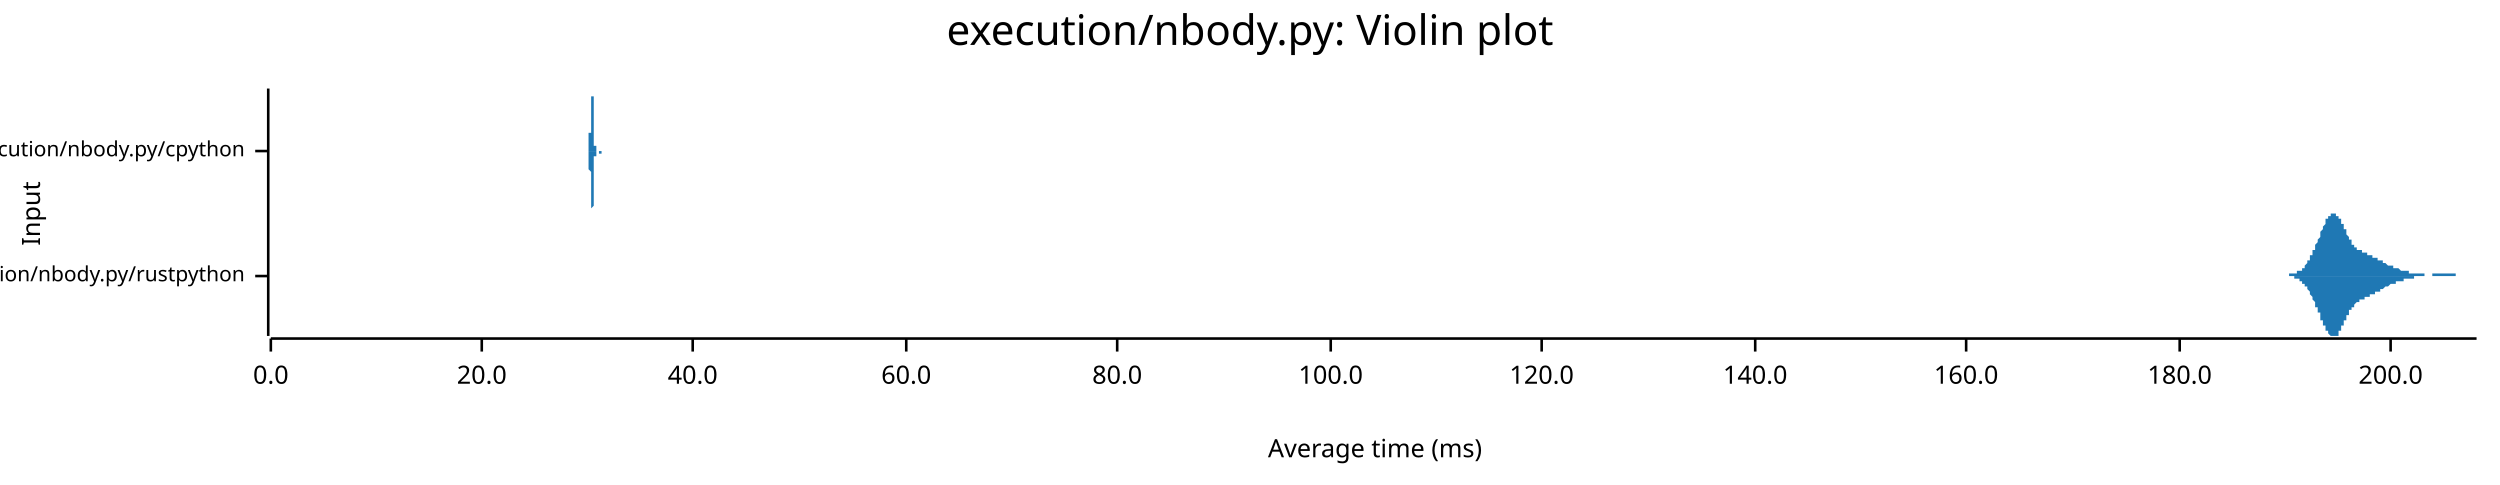
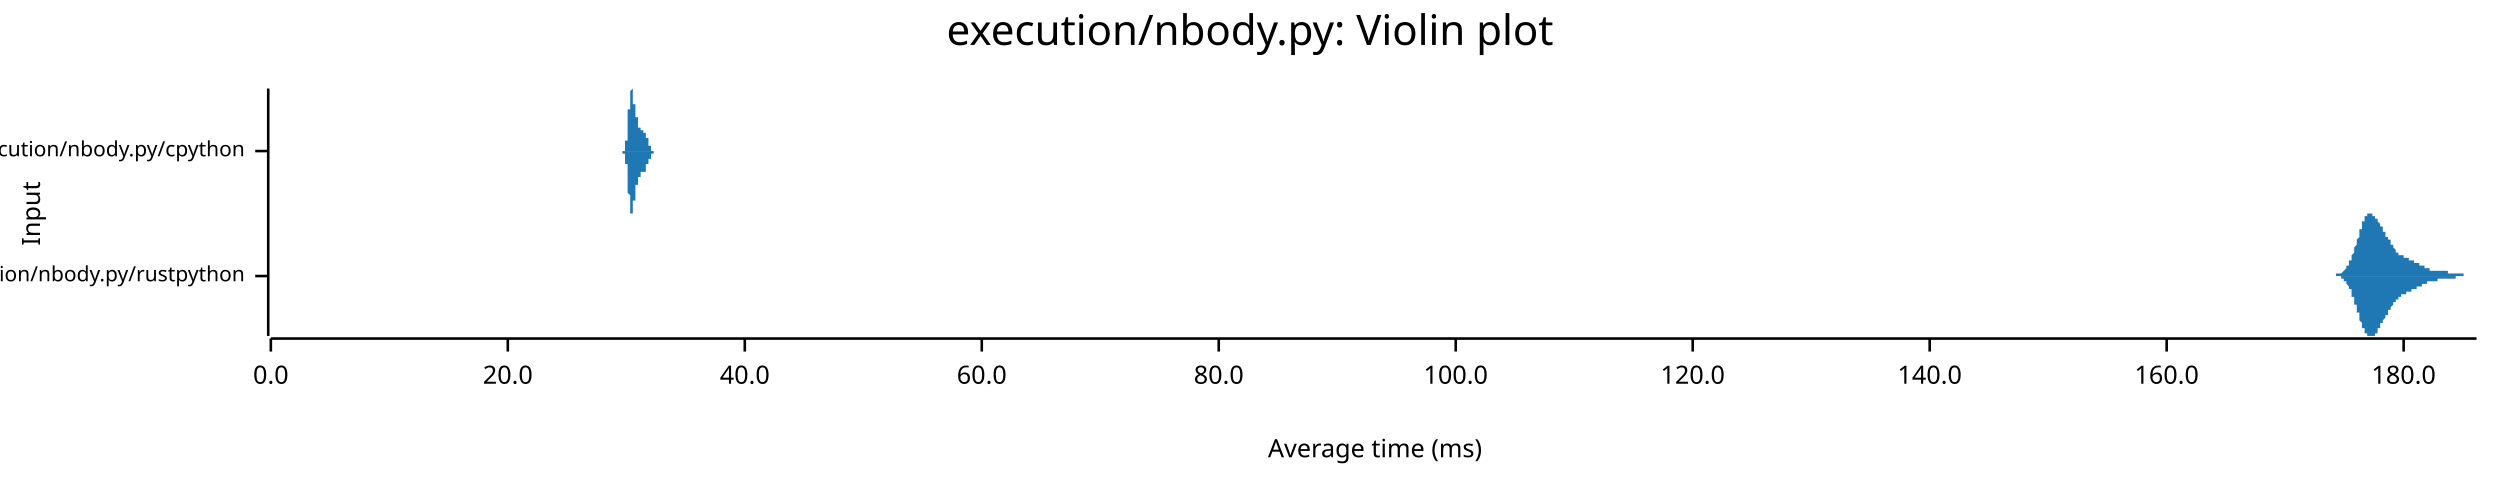
<svg xmlns="http://www.w3.org/2000/svg" width="960" height="186" viewBox="0 0 960 186">
  <text x="480" y="5" dy="0.76em" text-anchor="middle" font-family="sans-serif" font-size="16.129" opacity="1" fill="#000000">
execution/nbody.py: Violin plot
</text>
  <text x="8" y="82" dy="0.76em" text-anchor="middle" font-family="sans-serif" font-size="9.677" opacity="1" fill="#000000" transform="rotate(270, 8, 82)">
Input
</text>
  <text x="528" y="178" dy="-0.5ex" text-anchor="middle" font-family="sans-serif" font-size="9.677" opacity="1" fill="#000000">
Average time (ms)
</text>
  <polyline fill="none" opacity="1" stroke="#000000" stroke-width="1" points="103,34 103,129 " />
  <text x="94" y="106" dy="0.5ex" text-anchor="end" font-family="sans-serif" font-size="8.065" opacity="1" fill="#000000">
execution/nbody.py/rustpython
</text>
  <polyline fill="none" opacity="1" stroke="#000000" stroke-width="1" points="98,106 103,106 " />
  <text x="94" y="58" dy="0.5ex" text-anchor="end" font-family="sans-serif" font-size="8.065" opacity="1" fill="#000000">
execution/nbody.py/cpython
</text>
  <polyline fill="none" opacity="1" stroke="#000000" stroke-width="1" points="98,58 103,58 " />
  <polyline fill="none" opacity="1" stroke="#000000" stroke-width="1" points="104,130 951,130 " />
  <text x="104" y="140" dy="0.76em" text-anchor="middle" font-family="sans-serif" font-size="9.677" opacity="1" fill="#000000">
0.0
</text>
  <polyline fill="none" opacity="1" stroke="#000000" stroke-width="1" points="104,130 104,135 " />
-   <text x="185" y="140" dy="0.76em" text-anchor="middle" font-family="sans-serif" font-size="9.677" opacity="1" fill="#000000">
+   <text x="195" y="140" dy="0.76em" text-anchor="middle" font-family="sans-serif" font-size="9.677" opacity="1" fill="#000000">
20.0
</text>
-   <polyline fill="none" opacity="1" stroke="#000000" stroke-width="1" points="185,130 185,135 " />
-   <text x="266" y="140" dy="0.76em" text-anchor="middle" font-family="sans-serif" font-size="9.677" opacity="1" fill="#000000">
+   <polyline fill="none" opacity="1" stroke="#000000" stroke-width="1" points="195,130 195,135 " />
+   <text x="286" y="140" dy="0.76em" text-anchor="middle" font-family="sans-serif" font-size="9.677" opacity="1" fill="#000000">
40.0
</text>
-   <polyline fill="none" opacity="1" stroke="#000000" stroke-width="1" points="266,130 266,135 " />
-   <text x="348" y="140" dy="0.76em" text-anchor="middle" font-family="sans-serif" font-size="9.677" opacity="1" fill="#000000">
+   <polyline fill="none" opacity="1" stroke="#000000" stroke-width="1" points="286,130 286,135 " />
+   <text x="377" y="140" dy="0.76em" text-anchor="middle" font-family="sans-serif" font-size="9.677" opacity="1" fill="#000000">
60.0
</text>
-   <polyline fill="none" opacity="1" stroke="#000000" stroke-width="1" points="348,130 348,135 " />
-   <text x="429" y="140" dy="0.76em" text-anchor="middle" font-family="sans-serif" font-size="9.677" opacity="1" fill="#000000">
+   <polyline fill="none" opacity="1" stroke="#000000" stroke-width="1" points="377,130 377,135 " />
+   <text x="468" y="140" dy="0.76em" text-anchor="middle" font-family="sans-serif" font-size="9.677" opacity="1" fill="#000000">
80.0
</text>
-   <polyline fill="none" opacity="1" stroke="#000000" stroke-width="1" points="429,130 429,135 " />
-   <text x="511" y="140" dy="0.76em" text-anchor="middle" font-family="sans-serif" font-size="9.677" opacity="1" fill="#000000">
+   <polyline fill="none" opacity="1" stroke="#000000" stroke-width="1" points="468,130 468,135 " />
+   <text x="559" y="140" dy="0.76em" text-anchor="middle" font-family="sans-serif" font-size="9.677" opacity="1" fill="#000000">
100.0
</text>
-   <polyline fill="none" opacity="1" stroke="#000000" stroke-width="1" points="511,130 511,135 " />
-   <text x="592" y="140" dy="0.76em" text-anchor="middle" font-family="sans-serif" font-size="9.677" opacity="1" fill="#000000">
+   <polyline fill="none" opacity="1" stroke="#000000" stroke-width="1" points="559,130 559,135 " />
+   <text x="650" y="140" dy="0.76em" text-anchor="middle" font-family="sans-serif" font-size="9.677" opacity="1" fill="#000000">
120.0
</text>
-   <polyline fill="none" opacity="1" stroke="#000000" stroke-width="1" points="592,130 592,135 " />
-   <text x="674" y="140" dy="0.76em" text-anchor="middle" font-family="sans-serif" font-size="9.677" opacity="1" fill="#000000">
+   <polyline fill="none" opacity="1" stroke="#000000" stroke-width="1" points="650,130 650,135 " />
+   <text x="741" y="140" dy="0.76em" text-anchor="middle" font-family="sans-serif" font-size="9.677" opacity="1" fill="#000000">
140.0
</text>
-   <polyline fill="none" opacity="1" stroke="#000000" stroke-width="1" points="674,130 674,135 " />
-   <text x="755" y="140" dy="0.76em" text-anchor="middle" font-family="sans-serif" font-size="9.677" opacity="1" fill="#000000">
+   <polyline fill="none" opacity="1" stroke="#000000" stroke-width="1" points="741,130 741,135 " />
+   <text x="832" y="140" dy="0.76em" text-anchor="middle" font-family="sans-serif" font-size="9.677" opacity="1" fill="#000000">
160.0
</text>
-   <polyline fill="none" opacity="1" stroke="#000000" stroke-width="1" points="755,130 755,135 " />
-   <text x="837" y="140" dy="0.76em" text-anchor="middle" font-family="sans-serif" font-size="9.677" opacity="1" fill="#000000">
+   <polyline fill="none" opacity="1" stroke="#000000" stroke-width="1" points="832,130 832,135 " />
+   <text x="923" y="140" dy="0.76em" text-anchor="middle" font-family="sans-serif" font-size="9.677" opacity="1" fill="#000000">
180.0
</text>
-   <polyline fill="none" opacity="1" stroke="#000000" stroke-width="1" points="837,130 837,135 " />
-   <text x="918" y="140" dy="0.76em" text-anchor="middle" font-family="sans-serif" font-size="9.677" opacity="1" fill="#000000">
- 200.0
- </text>
-   <polyline fill="none" opacity="1" stroke="#000000" stroke-width="1" points="918,130 918,135 " />
-   <polygon opacity="1" fill="#1F78B4" points="874,106 874,106 874,106 874,106 874,106 875,106 875,106 875,106 875,106 875,106 875,106 875,106 876,106 876,106 876,106 876,106 876,106 876,106 877,106 877,106 877,106 877,106 877,106 877,106 877,106 878,106 878,106 878,106 878,106 878,106 878,106 879,106 879,106 879,106 879,106 879,105 879,105 879,105 880,105 880,105 880,105 880,105 880,105 880,105 881,105 881,105 881,105 881,105 881,105 881,105 881,105 882,105 882,105 882,105 882,105 882,105 882,104 883,104 883,104 883,104 883,104 883,104 883,104 883,104 884,104 884,103 884,103 884,103 884,103 884,103 885,103 885,102 885,102 885,102 885,102 885,102 885,102 886,101 886,101 886,101 886,101 886,100 886,100 887,100 887,100 887,99 887,99 887,99 887,99 887,98 888,98 888,98 888,97 888,97 888,97 888,96 889,96 889,96 889,95 889,95 889,95 889,94 889,94 890,93 890,93 890,93 890,92 890,92 890,92 891,91 891,91 891,90 891,90 891,90 891,89 891,89 892,88 892,88 892,88 892,87 892,87 892,87 893,86 893,86 893,86 893,85 893,85 893,85 893,84 894,84 894,84 894,84 894,83 894,83 894,83 895,83 895,83 895,83 895,82 895,82 895,82 895,82 896,82 896,82 896,82 896,82 896,82 896,82 897,82 897,82 897,82 897,82 897,83 897,83 897,83 898,83 898,83 898,83 898,84 898,84 898,84 899,84 899,85 899,85 899,85 899,85 899,86 899,86 900,86 900,87 900,87 900,87 900,88 900,88 901,88 901,89 901,89 901,89 901,90 901,90 901,90 902,91 902,91 902,91 902,91 902,92 902,92 903,92 903,93 903,93 903,93 903,93 903,93 903,94 904,94 904,94 904,94 904,95 904,95 904,95 905,95 905,95 905,95 905,95 905,96 905,96 905,96 906,96 906,96 906,96 906,96 906,96 906,96 907,96 907,97 907,97 907,97 907,97 907,97 907,97 908,97 908,97 908,97 908,97 908,97 908,97 909,97 909,97 909,97 909,98 909,98 909,98 909,98 910,98 910,98 910,98 910,98 910,98 910,98 911,98 911,98 911,98 911,98 911,98 911,99 911,99 912,99 912,99 912,99 912,99 912,99 912,99 913,99 913,99 913,99 913,100 913,100 913,100 913,100 914,100 914,100 914,100 914,100 914,100 914,100 915,100 915,101 915,101 915,101 915,101 915,101 915,101 916,101 916,101 916,101 916,101 916,101 916,101 917,102 917,102 917,102 917,102 917,102 917,102 917,102 918,102 918,102 918,102 918,102 918,102 918,102 919,102 919,102 919,102 919,103 919,103 919,103 919,103 920,103 920,103 920,103 920,103 920,103 920,103 921,103 921,103 921,103 921,103 921,103 921,103 921,103 922,104 922,104 922,104 922,104 922,104 922,104 923,104 923,104 923,104 923,104 923,104 923,104 923,104 924,104 924,104 924,104 924,104 924,104 924,104 925,104 925,105 925,105 925,105 925,105 925,105 925,105 926,105 926,105 926,105 926,105 926,105 926,105 927,105 927,105 927,105 927,105 927,105 927,105 927,105 928,105 928,105 928,105 928,105 928,105 928,105 929,105 929,105 929,105 929,105 929,105 929,105 929,105 930,105 930,105 930,105 930,105 930,105 930,105 931,105 931,105 931,106 931,106 931,106 931,106 931,106 932,106 932,106 932,106 932,106 932,106 932,106 933,106 933,106 933,106 933,106 933,106 933,106 933,106 934,106 934,106 934,106 934,106 934,106 934,105 935,105 935,105 935,105 935,105 935,105 935,105 935,105 936,105 936,105 936,105 936,105 936,105 936,105 937,105 937,105 937,105 937,105 937,105 937,105 937,105 938,105 938,105 938,105 938,105 938,105 938,105 939,105 939,105 939,105 939,105 939,105 939,105 939,105 940,105 940,105 940,105 940,105 940,105 940,105 941,105 941,105 941,105 941,105 941,105 941,105 941,105 942,105 942,105 942,105 942,105 942,105 942,105 943,105 943,105 943,105 943,105 943,105 943,106 943,106 944,106 944,106 944,106 944,106 944,106 944,106 945,106 945,106 945,106 945,106 945,106 945,106 945,106 946,106 946,106 946,106 946,106 946,106 946,106 947,106 947,106 947,106 947,106 947,106 947,106 947,106 948,106 948,106 948,106 948,106 948,106 948,106 949,106 949,106 949,106 949,106 949,106 949,106 949,106 950,106 950,106 950,106 950,106 950,106 950,106 951,106 951,106 874,106 " />
-   <polygon opacity="1" fill="#1F78B4" points="874,106 874,106 874,106 874,106 874,106 875,106 875,106 875,106 875,106 875,106 875,106 875,106 876,106 876,106 876,106 876,106 876,106 876,106 877,106 877,106 877,106 877,106 877,106 877,106 877,106 878,106 878,106 878,106 878,106 878,106 878,106 879,106 879,106 879,106 879,106 879,106 879,106 879,106 880,106 880,106 880,106 880,106 880,106 880,106 881,106 881,106 881,106 881,106 881,107 881,107 881,107 882,107 882,107 882,107 882,107 882,107 882,107 883,107 883,107 883,107 883,107 883,108 883,108 883,108 884,108 884,108 884,108 884,108 884,109 884,109 885,109 885,109 885,109 885,109 885,110 885,110 885,110 886,110 886,110 886,111 886,111 886,111 886,111 887,112 887,112 887,112 887,112 887,113 887,113 887,113 888,114 888,114 888,114 888,115 888,115 888,115 889,116 889,116 889,116 889,117 889,117 889,117 889,118 890,118 890,118 890,119 890,119 890,120 890,120 891,120 891,121 891,121 891,121 891,122 891,122 891,123 892,123 892,123 892,124 892,124 892,124 892,125 893,125 893,125 893,126 893,126 893,126 893,127 893,127 894,127 894,128 894,128 894,128 894,128 894,128 895,129 895,129 895,129 895,129 895,129 895,129 895,129 896,129 896,129 896,129 896,129 896,129 896,129 897,129 897,129 897,129 897,129 897,129 897,129 897,129 898,129 898,128 898,128 898,128 898,128 898,127 899,127 899,127 899,127 899,126 899,126 899,126 899,125 900,125 900,125 900,124 900,124 900,124 900,123 901,123 901,123 901,123 901,122 901,122 901,122 901,121 902,121 902,121 902,120 902,120 902,120 902,119 903,119 903,119 903,119 903,118 903,118 903,118 903,118 904,118 904,117 904,117 904,117 904,117 904,117 905,116 905,116 905,116 905,116 905,116 905,116 905,116 906,116 906,115 906,115 906,115 906,115 906,115 907,115 907,115 907,115 907,115 907,115 907,115 907,115 908,115 908,114 908,114 908,114 908,114 908,114 909,114 909,114 909,114 909,114 909,114 909,114 909,114 910,114 910,114 910,114 910,114 910,113 910,113 911,113 911,113 911,113 911,113 911,113 911,113 911,113 912,113 912,113 912,113 912,113 912,112 912,112 913,112 913,112 913,112 913,112 913,112 913,112 913,112 914,112 914,111 914,111 914,111 914,111 914,111 915,111 915,111 915,111 915,111 915,111 915,111 915,111 916,110 916,110 916,110 916,110 916,110 916,110 917,110 917,110 917,110 917,110 917,110 917,110 917,110 918,109 918,109 918,109 918,109 918,109 918,109 919,109 919,109 919,109 919,109 919,109 919,109 919,109 920,109 920,109 920,109 920,109 920,108 920,108 921,108 921,108 921,108 921,108 921,108 921,108 921,108 922,108 922,108 922,108 922,108 922,108 922,108 923,108 923,108 923,108 923,107 923,107 923,107 923,107 924,107 924,107 924,107 924,107 924,107 924,107 925,107 925,107 925,107 925,107 925,107 925,107 925,107 926,107 926,107 926,107 926,107 926,107 926,107 927,107 927,107 927,106 927,106 927,106 927,106 927,106 928,106 928,106 928,106 928,106 928,106 928,106 929,106 929,106 929,106 929,106 929,106 929,106 929,106 930,106 930,106 930,106 930,106 930,106 930,106 931,106 931,106 931,106 931,106 931,106 931,106 931,106 932,106 932,106 932,106 932,106 932,106 932,106 933,106 933,106 933,106 933,106 933,106 933,106 933,106 934,106 934,106 934,106 934,106 934,106 934,106 935,106 935,106 935,106 935,106 935,106 935,106 935,106 936,106 936,106 936,106 936,106 936,106 936,106 937,106 937,106 937,106 937,106 937,106 937,106 937,106 938,106 938,106 938,106 938,106 938,106 938,106 939,106 939,106 939,106 939,106 939,106 939,106 939,106 940,106 940,106 940,106 940,106 940,106 940,106 941,106 941,106 941,106 941,106 941,106 941,106 941,106 942,106 942,106 942,106 942,106 942,106 942,106 943,106 943,106 943,106 943,106 943,106 943,106 943,106 944,106 944,106 944,106 944,106 944,106 944,106 945,106 945,106 945,106 945,106 945,106 945,106 945,106 946,106 946,106 946,106 946,106 946,106 946,106 947,106 947,106 947,106 947,106 947,106 947,106 947,106 948,106 948,106 948,106 948,106 948,106 948,106 949,106 949,106 949,106 949,106 949,106 949,106 949,106 950,106 950,106 950,106 950,106 950,106 950,106 951,106 951,106 874,106 " />
-   <polygon opacity="1" fill="#1F78B4" points="226,58 226,58 226,58 226,58 226,58 226,58 226,58 226,58 226,58 226,58 226,58 226,58 226,58 226,58 226,58 226,58 226,58 226,58 226,58 226,58 226,58 226,58 226,58 226,58 226,58 226,58 226,58 226,58 226,58 226,58 226,58 226,57 226,57 226,57 226,57 226,57 226,57 226,57 226,57 226,57 226,57 226,56 226,56 226,56 226,56 226,56 226,56 226,56 226,55 226,55 226,55 226,55 226,54 226,54 226,54 226,54 226,53 226,53 226,53 226,53 226,52 226,52 226,52 226,51 227,51 227,51 227,50 227,50 227,50 227,49 227,49 227,48 227,48 227,48 227,47 227,47 227,46 227,46 227,45 227,45 227,45 227,44 227,44 227,43 227,43 227,43 227,42 227,42 227,41 227,41 227,41 227,40 227,40 227,40 227,39 227,39 227,39 227,38 227,38 227,38 227,37 227,37 227,37 227,37 227,36 227,36 227,36 227,36 227,36 227,35 227,35 227,35 227,35 227,35 227,35 227,35 227,35 227,35 227,35 227,35 227,35 227,34 227,35 227,35 227,35 227,35 227,35 227,35 227,35 227,35 227,35 227,35 227,35 227,35 227,35 227,35 227,36 227,36 227,36 227,36 227,36 227,36 227,37 227,37 227,37 228,37 228,37 228,38 228,38 228,38 228,38 228,38 228,39 228,39 228,39 228,39 228,40 228,40 228,40 228,41 228,41 228,41 228,41 228,42 228,42 228,42 228,43 228,43 228,43 228,44 228,44 228,44 228,45 228,45 228,45 228,46 228,46 228,46 228,47 228,47 228,47 228,48 228,48 228,48 228,48 228,49 228,49 228,49 228,50 228,50 228,50 228,51 228,51 228,51 228,51 228,52 228,52 228,52 228,52 228,53 228,53 228,53 228,53 228,53 228,54 228,54 228,54 228,54 228,54 228,54 228,55 228,55 228,55 228,55 228,55 228,55 228,55 228,56 228,56 228,56 228,56 228,56 228,56 228,56 228,56 228,56 229,56 229,57 229,57 229,57 229,57 229,57 229,57 229,57 229,57 229,57 229,57 229,57 229,57 229,57 229,57 229,57 229,57 229,57 229,57 229,57 229,57 229,57 229,58 229,58 229,58 229,58 229,58 229,58 229,58 229,58 229,58 229,58 229,58 229,58 229,58 229,58 229,58 229,58 229,58 229,58 229,58 229,58 229,58 229,58 229,58 229,58 229,58 229,58 229,58 229,58 229,58 229,58 229,58 229,58 229,58 229,58 229,58 229,58 229,58 229,58 229,58 229,58 229,58 229,58 229,58 229,58 229,58 229,58 229,58 229,58 229,58 229,58 229,58 229,58 229,58 229,58 229,58 229,58 229,58 229,58 229,58 230,58 230,58 230,58 230,58 230,58 230,58 230,58 230,58 230,58 230,58 230,58 230,58 230,58 230,58 230,58 230,58 230,58 230,58 230,58 230,58 230,58 230,58 230,58 230,58 230,58 230,58 230,58 230,58 230,58 230,58 230,58 230,58 230,58 230,58 230,58 230,58 230,58 230,58 230,58 230,58 230,58 230,58 230,58 230,58 230,58 230,58 230,58 230,58 230,58 230,58 230,58 230,58 230,58 230,58 230,58 230,58 230,58 230,58 230,58 230,58 230,58 230,58 230,58 230,58 230,58 230,58 230,58 230,58 230,58 230,58 230,58 230,58 230,58 230,58 230,58 230,58 230,58 230,58 230,58 230,58 230,58 231,58 231,58 231,58 231,58 231,58 231,57 231,57 231,57 231,57 231,57 231,57 231,57 231,57 231,57 231,57 231,57 231,57 231,57 231,57 231,57 231,57 231,57 231,57 231,57 231,57 231,57 231,57 231,57 231,57 231,57 231,57 231,57 231,57 231,57 231,57 231,57 231,57 231,57 231,57 231,57 231,57 231,57 231,57 231,57 231,57 231,57 231,57 231,57 231,57 231,57 231,58 231,58 231,58 231,58 231,58 231,58 231,58 231,58 231,58 231,58 231,58 231,58 231,58 231,58 231,58 231,58 231,58 231,58 231,58 231,58 231,58 231,58 231,58 231,58 231,58 231,58 231,58 231,58 231,58 231,58 231,58 232,58 232,58 232,58 232,58 232,58 232,58 232,58 232,58 232,58 232,58 232,58 232,58 232,58 232,58 232,58 232,58 232,58 232,58 232,58 232,58 232,58 232,58 232,58 232,58 232,58 232,58 232,58 232,58 232,58 232,58 232,58 232,58 226,58 " />
-   <polygon opacity="1" fill="#1F78B4" points="226,58 226,58 226,58 226,58 226,58 226,58 226,58 226,58 226,58 226,58 226,58 226,58 226,58 226,58 226,58 226,58 226,58 226,58 226,58 226,58 226,59 226,59 226,59 226,59 226,59 226,59 226,59 226,59 226,59 226,59 226,59 226,59 226,59 226,59 226,59 226,59 226,59 226,60 226,60 226,60 226,60 226,60 226,60 226,60 226,60 226,61 226,61 226,61 226,61 226,61 226,62 226,62 226,62 226,62 226,62 226,63 226,63 226,63 226,64 226,64 226,64 226,65 226,65 226,65 227,66 227,66 227,66 227,67 227,67 227,67 227,68 227,68 227,69 227,69 227,69 227,70 227,70 227,71 227,71 227,71 227,72 227,72 227,73 227,73 227,73 227,74 227,74 227,75 227,75 227,75 227,76 227,76 227,77 227,77 227,77 227,78 227,78 227,78 227,79 227,79 227,79 227,79 227,80 227,80 227,80 227,80 227,81 227,81 227,81 227,81 227,81 227,81 227,81 227,82 227,82 227,82 227,82 227,82 227,82 227,82 227,82 227,82 227,82 227,82 227,82 227,82 227,82 227,82 227,82 227,82 227,82 227,82 227,81 227,81 227,81 227,81 227,81 227,81 227,81 227,80 227,80 227,80 227,80 227,80 227,80 228,79 228,79 228,79 228,79 228,79 228,78 228,78 228,78 228,78 228,77 228,77 228,77 228,77 228,76 228,76 228,76 228,75 228,75 228,75 228,74 228,74 228,74 228,74 228,73 228,73 228,73 228,72 228,72 228,72 228,71 228,71 228,71 228,70 228,70 228,70 228,69 228,69 228,69 228,68 228,68 228,68 228,67 228,67 228,67 228,67 228,66 228,66 228,66 228,65 228,65 228,65 228,65 228,64 228,64 228,64 228,64 228,63 228,63 228,63 228,63 228,63 228,63 228,62 228,62 228,62 228,62 228,62 228,62 228,61 228,61 228,61 228,61 228,61 228,61 228,61 228,61 228,60 228,60 228,60 228,60 228,60 229,60 229,60 229,60 229,60 229,60 229,60 229,60 229,60 229,60 229,60 229,59 229,59 229,59 229,59 229,59 229,59 229,59 229,59 229,59 229,59 229,59 229,59 229,59 229,59 229,59 229,59 229,59 229,59 229,59 229,59 229,59 229,59 229,59 229,59 229,59 229,59 229,59 229,59 229,59 229,59 229,59 229,59 229,59 229,59 229,58 229,58 229,58 229,58 229,58 229,58 229,58 229,58 229,58 229,58 229,58 229,58 229,58 229,58 229,58 229,58 229,58 229,58 229,58 229,58 229,58 229,58 229,58 229,58 229,58 229,58 229,58 229,58 229,58 229,58 229,58 229,58 229,58 229,58 229,58 229,58 229,58 230,58 230,58 230,58 230,58 230,58 230,58 230,58 230,58 230,58 230,58 230,58 230,58 230,58 230,58 230,58 230,58 230,58 230,58 230,58 230,58 230,58 230,58 230,58 230,58 230,58 230,58 230,58 230,58 230,58 230,58 230,58 230,58 230,58 230,58 230,58 230,58 230,58 230,58 230,58 230,58 230,58 230,58 230,58 230,58 230,58 230,58 230,58 230,59 230,59 230,59 230,59 230,59 230,59 230,59 230,59 230,59 230,59 230,59 230,59 230,59 230,59 230,59 230,59 230,59 230,59 230,59 230,59 230,59 230,59 230,59 230,59 230,59 230,59 230,59 230,59 230,59 230,59 230,59 230,59 230,59 230,59 231,59 231,59 231,59 231,59 231,59 231,59 231,59 231,59 231,59 231,59 231,59 231,59 231,59 231,59 231,59 231,59 231,59 231,59 231,59 231,59 231,59 231,59 231,59 231,59 231,59 231,59 231,59 231,59 231,59 231,59 231,59 231,59 231,59 231,59 231,59 231,59 231,59 231,59 231,59 231,59 231,59 231,59 231,59 231,59 231,59 231,59 231,59 231,59 231,59 231,59 231,59 231,59 231,59 231,59 231,59 231,59 231,59 231,59 231,59 231,59 231,59 231,59 231,59 231,59 231,59 231,59 231,59 231,59 231,59 231,59 231,59 231,59 231,59 231,59 231,58 231,58 231,58 231,58 231,58 231,58 231,58 232,58 232,58 232,58 232,58 232,58 232,58 232,58 232,58 232,58 232,58 232,58 232,58 232,58 232,58 232,58 232,58 232,58 232,58 232,58 232,58 232,58 232,58 232,58 232,58 232,58 232,58 232,58 232,58 232,58 232,58 232,58 232,58 226,58 " />
+   <polyline fill="none" opacity="1" stroke="#000000" stroke-width="1" points="923,130 923,135 " />
+   <polygon opacity="1" fill="#1F78B4" points="893,106 893,106 893,106 893,106 893,106 894,106 894,106 894,106 894,106 894,106 894,106 894,106 894,106 894,106 895,106 895,106 895,106 895,106 895,106 895,106 895,106 895,106 895,106 896,106 896,106 896,106 896,106 896,106 896,106 896,106 896,106 897,106 897,106 897,106 897,106 897,106 897,105 897,105 897,105 897,105 898,105 898,105 898,105 898,105 898,105 898,105 898,105 898,105 898,105 899,105 899,105 899,105 899,105 899,105 899,105 899,105 899,105 900,104 900,104 900,104 900,104 900,104 900,104 900,104 900,104 900,104 901,103 901,103 901,103 901,103 901,103 901,103 901,103 901,102 901,102 902,102 902,102 902,102 902,101 902,101 902,101 902,101 902,100 903,100 903,100 903,100 903,99 903,99 903,99 903,98 903,98 903,98 904,97 904,97 904,97 904,96 904,96 904,96 904,95 904,95 904,95 905,94 905,94 905,93 905,93 905,93 905,92 905,92 905,92 906,91 906,91 906,90 906,90 906,90 906,89 906,89 906,89 906,88 907,88 907,88 907,87 907,87 907,87 907,86 907,86 907,86 907,85 908,85 908,85 908,85 908,84 908,84 908,84 908,84 908,83 909,83 909,83 909,83 909,83 909,83 909,83 909,82 909,82 909,82 910,82 910,82 910,82 910,82 910,82 910,82 910,82 910,82 910,82 911,82 911,82 911,82 911,82 911,82 911,82 911,82 911,83 912,83 912,83 912,83 912,83 912,83 912,83 912,83 912,84 912,84 913,84 913,84 913,84 913,84 913,85 913,85 913,85 913,85 913,85 914,86 914,86 914,86 914,86 914,86 914,87 914,87 914,87 915,87 915,87 915,88 915,88 915,88 915,88 915,88 915,89 915,89 916,89 916,89 916,90 916,90 916,90 916,90 916,90 916,91 916,91 917,91 917,91 917,91 917,92 917,92 917,92 917,92 917,92 918,92 918,93 918,93 918,93 918,93 918,93 918,94 918,94 918,94 919,94 919,94 919,94 919,95 919,95 919,95 919,95 919,95 919,95 920,96 920,96 920,96 920,96 920,96 920,96 920,96 920,97 921,97 921,97 921,97 921,97 921,97 921,97 921,97 921,97 921,98 922,98 922,98 922,98 922,98 922,98 922,98 922,98 922,98 922,98 923,98 923,98 923,99 923,99 923,99 923,99 923,99 923,99 924,99 924,99 924,99 924,99 924,99 924,99 924,99 924,99 924,99 925,99 925,99 925,99 925,100 925,100 925,100 925,100 925,100 925,100 926,100 926,100 926,100 926,100 926,100 926,100 926,100 926,100 927,100 927,100 927,100 927,100 927,101 927,101 927,101 927,101 927,101 928,101 928,101 928,101 928,101 928,101 928,101 928,101 928,101 928,101 929,101 929,101 929,102 929,102 929,102 929,102 929,102 929,102 930,102 930,102 930,102 930,102 930,102 930,102 930,102 930,102 930,102 931,102 931,102 931,103 931,103 931,103 931,103 931,103 931,103 931,103 932,103 932,103 932,103 932,103 932,103 932,103 932,103 932,103 933,103 933,103 933,103 933,103 933,103 933,103 933,103 933,103 933,104 934,104 934,104 934,104 934,104 934,104 934,104 934,104 934,104 934,104 935,104 935,104 935,104 935,104 935,104 935,104 935,104 935,104 936,104 936,104 936,104 936,104 936,104 936,104 936,104 936,104 936,104 937,104 937,104 937,104 937,104 937,104 937,104 937,104 937,104 937,104 938,104 938,104 938,104 938,104 938,104 938,104 938,104 938,104 939,104 939,104 939,104 939,104 939,104 939,104 939,104 939,104 939,104 940,104 940,104 940,104 940,105 940,105 940,105 940,105 940,105 940,105 941,105 941,105 941,105 941,105 941,105 941,105 941,105 941,105 942,105 942,105 942,105 942,105 942,105 942,105 942,105 942,105 942,105 943,105 943,105 943,105 943,105 943,105 943,105 943,105 943,105 943,105 944,105 944,105 944,105 944,105 944,105 944,105 944,105 944,105 945,105 945,105 945,105 945,105 945,105 945,105 945,105 945,105 945,105 946,105 946,105 946,105 946,106 946,106 946,106 946,106 946,106 946,106 947,106 947,106 947,106 947,106 947,106 947,106 947,106 947,106 948,106 948,106 948,106 948,106 948,106 948,106 948,106 948,106 948,106 949,106 949,106 949,106 949,106 949,106 949,106 949,106 949,106 949,106 950,106 950,106 950,106 950,106 950,106 950,106 950,106 950,106 951,106 951,106 893,106 " />
+   <polygon opacity="1" fill="#1F78B4" points="893,106 893,106 893,106 893,106 893,106 894,106 894,106 894,106 894,106 894,106 894,106 894,106 894,106 894,106 895,106 895,106 895,106 895,106 895,106 895,106 895,106 895,106 895,106 896,106 896,106 896,106 896,106 896,106 896,106 896,106 896,106 897,106 897,106 897,106 897,106 897,106 897,106 897,106 897,106 897,106 898,106 898,106 898,106 898,106 898,106 898,106 898,106 898,106 898,106 899,106 899,107 899,107 899,107 899,107 899,107 899,107 899,107 900,107 900,107 900,107 900,107 900,107 900,108 900,108 900,108 900,108 901,108 901,108 901,108 901,108 901,109 901,109 901,109 901,109 901,109 902,110 902,110 902,110 902,110 902,110 902,111 902,111 902,111 903,111 903,112 903,112 903,112 903,113 903,113 903,113 903,113 903,114 904,114 904,114 904,115 904,115 904,115 904,116 904,116 904,117 904,117 905,117 905,118 905,118 905,118 905,119 905,119 905,120 905,120 906,120 906,121 906,121 906,121 906,122 906,122 906,123 906,123 906,123 907,124 907,124 907,124 907,125 907,125 907,125 907,126 907,126 907,126 908,126 908,127 908,127 908,127 908,127 908,128 908,128 908,128 909,128 909,128 909,129 909,129 909,129 909,129 909,129 909,129 909,129 910,129 910,129 910,129 910,129 910,129 910,129 910,129 910,129 910,129 911,129 911,129 911,129 911,129 911,129 911,129 911,129 911,129 912,129 912,129 912,129 912,128 912,128 912,128 912,128 912,128 912,128 913,128 913,127 913,127 913,127 913,127 913,127 913,126 913,126 913,126 914,126 914,126 914,126 914,125 914,125 914,125 914,125 914,124 915,124 915,124 915,124 915,124 915,123 915,123 915,123 915,123 915,123 916,122 916,122 916,122 916,122 916,122 916,121 916,121 916,121 916,121 917,121 917,120 917,120 917,120 917,120 917,120 917,119 917,119 918,119 918,119 918,119 918,118 918,118 918,118 918,118 918,118 918,118 919,117 919,117 919,117 919,117 919,117 919,117 919,116 919,116 919,116 920,116 920,116 920,116 920,116 920,115 920,115 920,115 920,115 921,115 921,115 921,115 921,114 921,114 921,114 921,114 921,114 921,114 922,114 922,114 922,114 922,114 922,113 922,113 922,113 922,113 922,113 923,113 923,113 923,113 923,113 923,113 923,113 923,113 923,113 924,113 924,113 924,112 924,112 924,112 924,112 924,112 924,112 924,112 925,112 925,112 925,112 925,112 925,112 925,112 925,112 925,112 925,112 926,112 926,112 926,112 926,112 926,111 926,111 926,111 926,111 927,111 927,111 927,111 927,111 927,111 927,111 927,111 927,111 927,111 928,111 928,111 928,111 928,111 928,110 928,110 928,110 928,110 928,110 929,110 929,110 929,110 929,110 929,110 929,110 929,110 929,110 930,110 930,110 930,109 930,109 930,109 930,109 930,109 930,109 930,109 931,109 931,109 931,109 931,109 931,109 931,109 931,109 931,109 931,109 932,109 932,109 932,109 932,108 932,108 932,108 932,108 932,108 933,108 933,108 933,108 933,108 933,108 933,108 933,108 933,108 933,108 934,108 934,108 934,108 934,108 934,108 934,108 934,108 934,108 934,108 935,108 935,108 935,108 935,108 935,108 935,108 935,108 935,108 936,108 936,108 936,107 936,107 936,107 936,107 936,107 936,107 936,107 937,107 937,107 937,107 937,107 937,107 937,107 937,107 937,107 937,107 938,107 938,107 938,107 938,107 938,107 938,107 938,107 938,107 939,107 939,107 939,107 939,107 939,107 939,107 939,107 939,107 939,107 940,107 940,107 940,107 940,107 940,107 940,107 940,107 940,107 940,107 941,107 941,107 941,107 941,107 941,107 941,107 941,107 941,107 942,107 942,107 942,107 942,107 942,107 942,107 942,107 942,107 942,107 943,107 943,107 943,107 943,106 943,106 943,106 943,106 943,106 943,106 944,106 944,106 944,106 944,106 944,106 944,106 944,106 944,106 945,106 945,106 945,106 945,106 945,106 945,106 945,106 945,106 945,106 946,106 946,106 946,106 946,106 946,106 946,106 946,106 946,106 946,106 947,106 947,106 947,106 947,106 947,106 947,106 947,106 947,106 948,106 948,106 948,106 948,106 948,106 948,106 948,106 948,106 948,106 949,106 949,106 949,106 949,106 949,106 949,106 949,106 949,106 949,106 950,106 950,106 950,106 950,106 950,106 950,106 950,106 950,106 951,106 951,106 893,106 " />
+   <polygon opacity="1" fill="#1F78B4" points="239,58 239,58 239,58 239,58 239,58 239,58 239,58 239,58 239,58 239,58 239,58 239,58 239,58 239,58 239,58 239,58 239,58 239,58 239,58 239,58 239,58 239,58 239,58 239,58 239,58 239,58 239,58 239,58 239,58 239,58 239,58 240,58 240,58 240,58 240,58 240,58 240,58 240,57 240,57 240,57 240,57 240,57 240,57 240,57 240,57 240,57 240,57 240,57 240,57 240,57 240,56 240,56 240,56 240,56 240,56 240,56 240,56 240,56 240,55 240,55 240,55 240,55 240,55 240,55 240,54 240,54 240,54 240,54 241,54 241,53 241,53 241,53 241,53 241,53 241,52 241,52 241,52 241,52 241,51 241,51 241,51 241,50 241,50 241,50 241,49 241,49 241,49 241,49 241,48 241,48 241,48 241,47 241,47 241,46 241,46 241,46 241,45 241,45 241,45 241,44 241,44 241,44 241,43 241,43 241,43 241,42 242,42 242,42 242,41 242,41 242,41 242,40 242,40 242,40 242,39 242,39 242,39 242,38 242,38 242,38 242,38 242,37 242,37 242,37 242,37 242,36 242,36 242,36 242,36 242,36 242,36 242,35 242,35 242,35 242,35 242,35 242,35 242,35 242,35 242,35 242,35 242,35 242,35 242,35 243,34 243,35 243,35 243,35 243,35 243,35 243,35 243,35 243,35 243,35 243,35 243,35 243,35 243,35 243,36 243,36 243,36 243,36 243,36 243,36 243,36 243,37 243,37 243,37 243,37 243,37 243,38 243,38 243,38 243,38 243,38 243,38 243,39 243,39 243,39 243,39 243,39 243,40 244,40 244,40 244,40 244,40 244,41 244,41 244,41 244,41 244,41 244,41 244,42 244,42 244,42 244,42 244,42 244,42 244,43 244,43 244,43 244,43 244,43 244,43 244,43 244,44 244,44 244,44 244,44 244,44 244,44 244,44 244,45 244,45 244,45 244,45 244,45 244,45 244,45 245,45 245,45 245,46 245,46 245,46 245,46 245,46 245,46 245,46 245,46 245,46 245,46 245,47 245,47 245,47 245,47 245,47 245,47 245,47 245,47 245,47 245,47 245,48 245,48 245,48 245,48 245,48 245,48 245,48 245,48 245,48 245,48 245,48 245,49 245,49 245,49 245,49 245,49 246,49 246,49 246,49 246,49 246,49 246,49 246,49 246,49 246,50 246,50 246,50 246,50 246,50 246,50 246,50 246,50 246,50 246,50 246,50 246,50 246,50 246,50 246,50 246,50 246,50 246,50 246,50 246,50 246,50 246,50 246,50 246,50 246,50 246,50 246,50 246,50 246,50 246,50 247,50 247,50 247,50 247,50 247,50 247,50 247,50 247,50 247,50 247,50 247,50 247,50 247,50 247,50 247,50 247,50 247,50 247,50 247,50 247,50 247,50 247,50 247,50 247,50 247,50 247,50 247,50 247,50 247,50 247,50 247,50 247,50 247,51 247,51 247,51 247,51 247,51 247,51 248,51 248,51 248,51 248,51 248,51 248,51 248,51 248,51 248,51 248,51 248,51 248,51 248,52 248,52 248,52 248,52 248,52 248,52 248,52 248,52 248,52 248,52 248,52 248,52 248,52 248,52 248,52 248,53 248,53 248,53 248,53 248,53 248,53 248,53 248,53 248,53 248,53 249,53 249,53 249,53 249,53 249,53 249,54 249,54 249,54 249,54 249,54 249,54 249,54 249,54 249,54 249,54 249,54 249,54 249,54 249,54 249,54 249,55 249,55 249,55 249,55 249,55 249,55 249,55 249,55 249,55 249,55 249,55 249,55 249,55 249,55 249,55 249,56 249,56 249,56 250,56 250,56 250,56 250,56 250,56 250,56 250,56 250,56 250,56 250,56 250,56 250,56 250,56 250,57 250,57 250,57 250,57 250,57 250,57 250,57 250,57 250,57 250,57 250,57 250,57 250,57 250,57 250,57 250,57 250,57 250,57 250,57 250,57 250,57 250,58 250,58 250,58 250,58 251,58 251,58 251,58 251,58 251,58 251,58 251,58 251,58 251,58 251,58 251,58 251,58 251,58 251,58 251,58 251,58 251,58 251,58 251,58 251,58 251,58 251,58 251,58 251,58 251,58 251,58 251,58 251,58 251,58 251,58 251,58 251,58 251,58 251,58 251,58 251,58 251,58 251,58 252,58 252,58 252,58 252,58 252,58 252,58 252,58 252,58 252,58 252,58 252,58 252,58 252,58 252,58 252,58 252,58 252,58 239,58 " />
+   <polygon opacity="1" fill="#1F78B4" points="239,58 239,58 239,58 239,58 239,58 239,58 239,58 239,58 239,58 239,58 239,58 239,58 239,58 239,58 239,58 239,58 239,58 239,58 239,58 239,58 239,58 239,58 239,58 239,59 239,59 239,59 239,59 239,59 239,59 239,59 239,59 240,59 240,59 240,59 240,59 240,59 240,59 240,59 240,59 240,59 240,59 240,59 240,59 240,59 240,59 240,60 240,60 240,60 240,60 240,60 240,60 240,60 240,60 240,60 240,60 240,61 240,61 240,61 240,61 240,61 240,61 240,61 240,62 240,62 240,62 240,62 240,62 240,63 241,63 241,63 241,63 241,63 241,64 241,64 241,64 241,64 241,65 241,65 241,65 241,66 241,66 241,66 241,66 241,67 241,67 241,67 241,68 241,68 241,68 241,69 241,69 241,69 241,70 241,70 241,70 241,71 241,71 241,71 241,72 241,72 241,72 241,73 241,73 241,74 241,74 241,74 242,75 242,75 242,75 242,76 242,76 242,76 242,77 242,77 242,77 242,77 242,78 242,78 242,78 242,79 242,79 242,79 242,79 242,80 242,80 242,80 242,80 242,80 242,81 242,81 242,81 242,81 242,81 242,81 242,81 242,82 242,82 242,82 242,82 242,82 242,82 242,82 242,82 242,82 243,82 243,82 243,82 243,82 243,82 243,82 243,82 243,82 243,82 243,82 243,81 243,81 243,81 243,81 243,81 243,81 243,81 243,81 243,80 243,80 243,80 243,80 243,80 243,80 243,79 243,79 243,79 243,79 243,79 243,78 243,78 243,78 243,78 243,78 243,77 243,77 243,77 243,77 244,77 244,76 244,76 244,76 244,76 244,76 244,76 244,75 244,75 244,75 244,75 244,75 244,75 244,74 244,74 244,74 244,74 244,74 244,74 244,73 244,73 244,73 244,73 244,73 244,73 244,73 244,72 244,72 244,72 244,72 244,72 244,72 244,72 244,72 244,72 244,71 244,71 245,71 245,71 245,71 245,71 245,71 245,71 245,71 245,70 245,70 245,70 245,70 245,70 245,70 245,70 245,70 245,70 245,70 245,69 245,69 245,69 245,69 245,69 245,69 245,69 245,69 245,69 245,69 245,68 245,68 245,68 245,68 245,68 245,68 245,68 245,68 245,68 245,68 245,68 246,68 246,67 246,67 246,67 246,67 246,67 246,67 246,67 246,67 246,67 246,67 246,67 246,67 246,67 246,67 246,67 246,67 246,67 246,67 246,67 246,67 246,67 246,66 246,66 246,66 246,66 246,66 246,66 246,66 246,66 246,66 246,66 246,66 246,66 246,66 246,66 246,66 246,66 247,66 247,66 247,66 247,66 247,66 247,66 247,66 247,66 247,66 247,66 247,66 247,66 247,66 247,66 247,66 247,66 247,66 247,66 247,66 247,66 247,66 247,66 247,66 247,66 247,66 247,66 247,66 247,66 247,66 247,66 247,66 247,66 247,66 247,66 247,66 247,66 247,66 247,66 248,66 248,66 248,66 248,66 248,65 248,65 248,65 248,65 248,65 248,65 248,65 248,65 248,65 248,65 248,65 248,65 248,65 248,65 248,65 248,65 248,64 248,64 248,64 248,64 248,64 248,64 248,64 248,64 248,64 248,64 248,64 248,64 248,64 248,64 248,63 248,63 248,63 249,63 249,63 249,63 249,63 249,63 249,63 249,63 249,63 249,63 249,63 249,63 249,63 249,63 249,62 249,62 249,62 249,62 249,62 249,62 249,62 249,62 249,62 249,62 249,62 249,62 249,62 249,62 249,62 249,61 249,61 249,61 249,61 249,61 249,61 249,61 249,61 249,61 249,61 250,61 250,61 250,61 250,61 250,61 250,60 250,60 250,60 250,60 250,60 250,60 250,60 250,60 250,60 250,60 250,60 250,60 250,60 250,60 250,60 250,60 250,60 250,59 250,59 250,59 250,59 250,59 250,59 250,59 250,59 250,59 250,59 250,59 250,59 250,59 250,59 250,59 250,59 251,59 251,59 251,59 251,59 251,59 251,59 251,59 251,59 251,59 251,59 251,59 251,59 251,59 251,59 251,59 251,59 251,58 251,58 251,58 251,58 251,58 251,58 251,58 251,58 251,58 251,58 251,58 251,58 251,58 251,58 251,58 251,58 251,58 251,58 251,58 251,58 251,58 251,58 252,58 252,58 252,58 252,58 252,58 252,58 252,58 252,58 252,58 252,58 252,58 252,58 252,58 252,58 252,58 252,58 252,58 239,58 " />
</svg>
